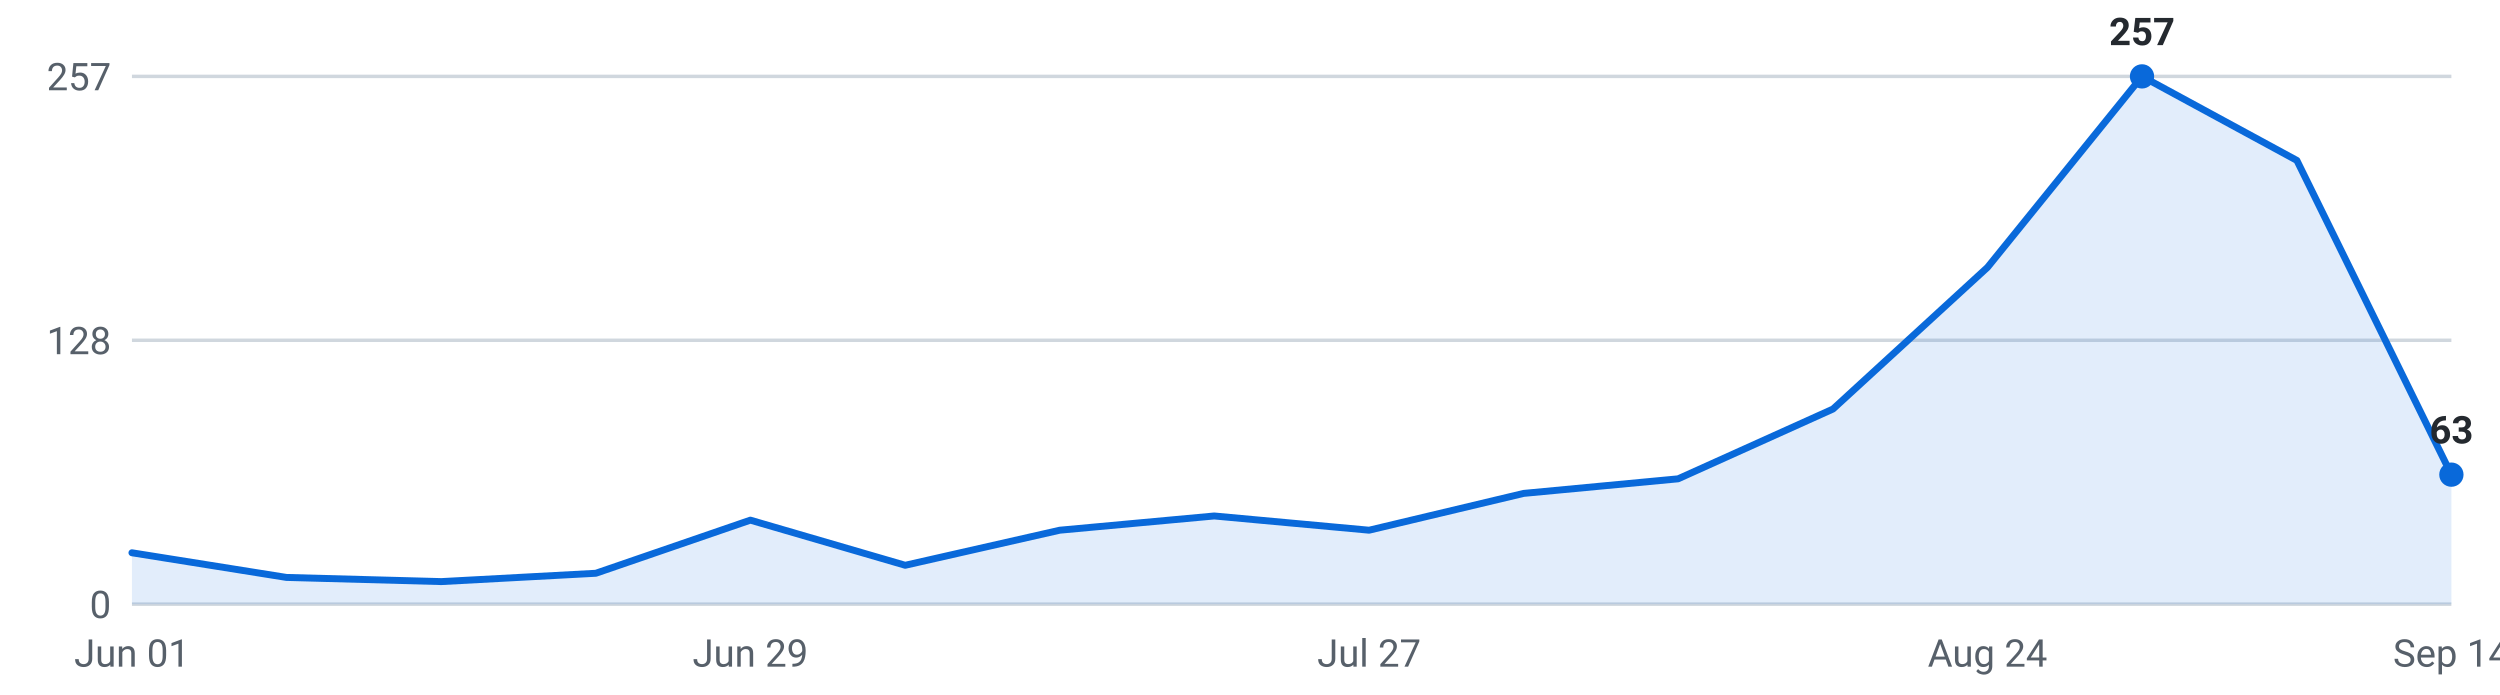
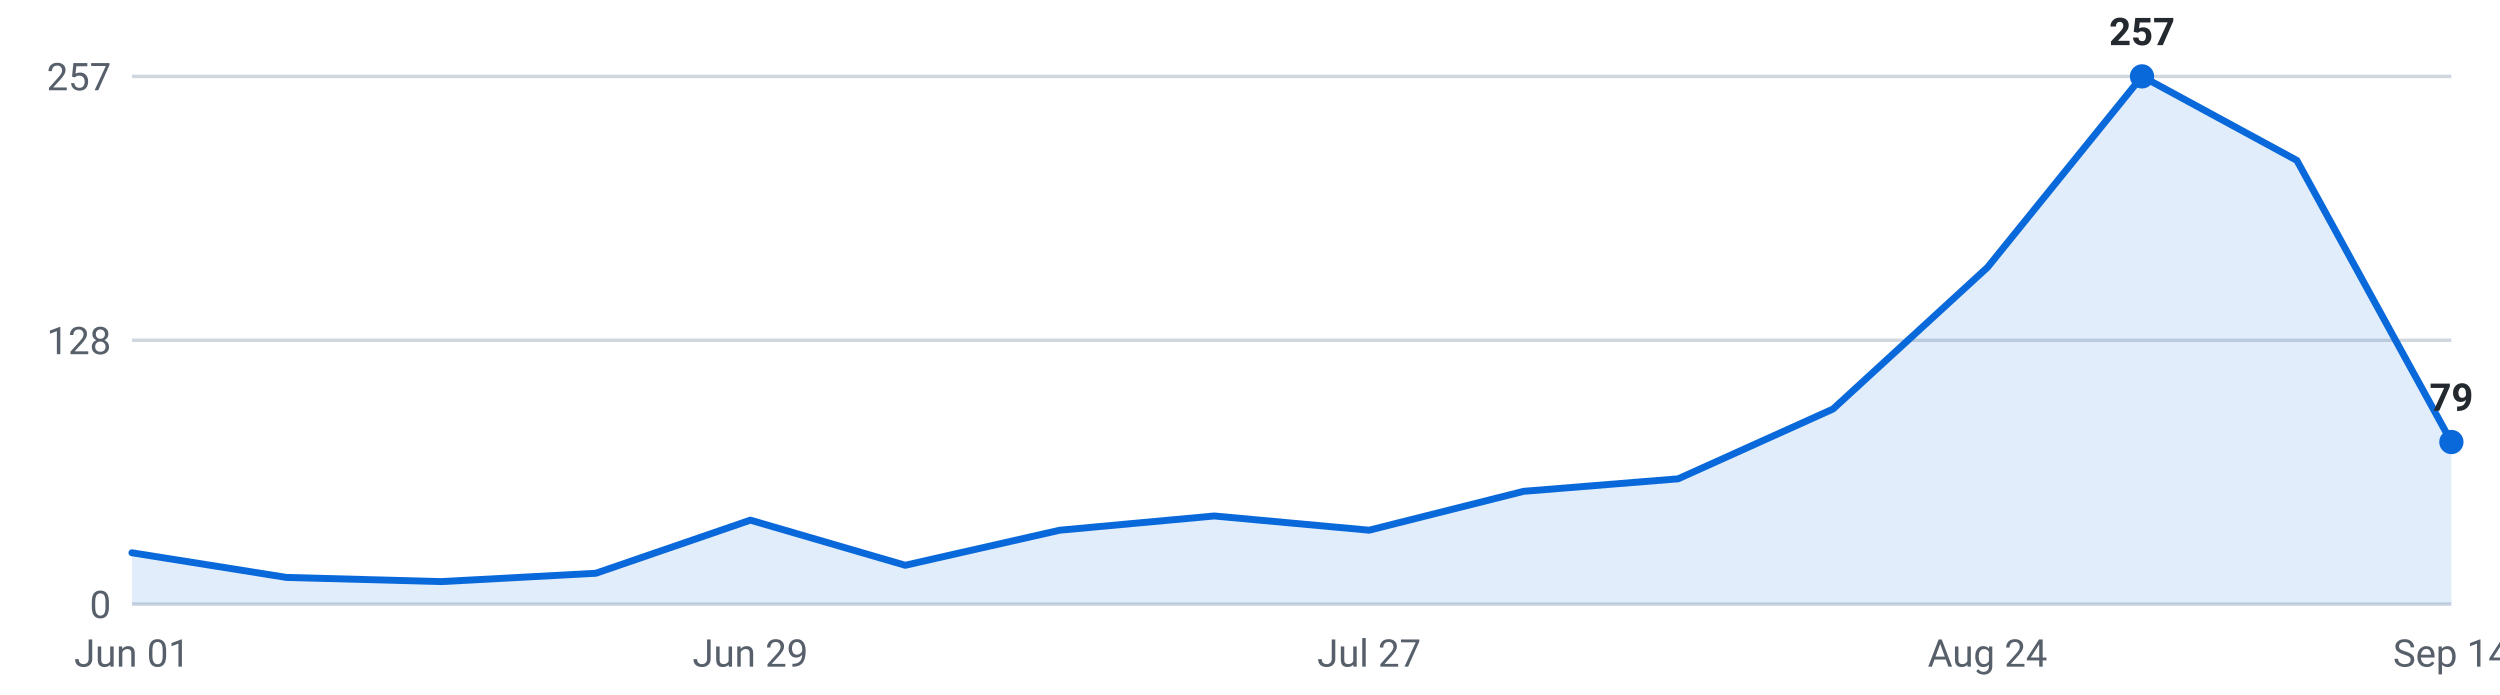
<svg xmlns="http://www.w3.org/2000/svg" viewBox="0 0 720 200" width="720" height="200" role="img" aria-label="Internships posted per week, last 16 weeks">
  <g font-family="-apple-system,Segoe UI,Roboto,sans-serif" font-size="11">
    <line x1="38" y1="174.0" x2="706" y2="174.0" stroke="#d0d7de" stroke-width="1" />
    <text x="32" y="178.0" text-anchor="end" fill="#57606a">0</text>
    <line x1="38" y1="98.0" x2="706" y2="98.0" stroke="#d0d7de" stroke-width="1" />
    <text x="32" y="102.0" text-anchor="end" fill="#57606a">128</text>
    <line x1="38" y1="22.0" x2="706" y2="22.0" stroke="#d0d7de" stroke-width="1" />
    <text x="32" y="26.0" text-anchor="end" fill="#57606a">257</text>
-     <path d="M38.0,174 L38.0,159.2 L82.5,166.3 L127.1,167.5 L171.6,165.1 L216.1,149.8 L260.7,162.8 L305.2,152.7 L349.7,148.6 L394.3,152.7 L438.8,142.1 L483.3,137.9 L527.9,117.8 L572.4,77.0 L616.9,22.0 L661.5,46.2 L706.0,136.7 L706.0,174 Z" fill="#0969da" fill-opacity="0.12" />
-     <polyline points="38.0,159.2 82.5,166.3 127.1,167.5 171.6,165.1 216.1,149.8 260.7,162.8 305.2,152.7 349.7,148.6 394.3,152.7 438.8,142.1 483.3,137.9 527.9,117.8 572.4,77.0 616.9,22.0 661.5,46.2 706.0,136.7" fill="none" stroke="#0969da" stroke-width="2" stroke-linejoin="round" stroke-linecap="round" />
+     <path d="M38.0,174 L38.0,159.2 L82.5,166.3 L127.1,167.5 L171.6,165.1 L216.1,149.8 L260.7,162.8 L305.2,152.7 L349.7,148.6 L394.3,152.7 L438.8,141.5 L483.3,137.9 L527.9,117.8 L572.4,77.0 L616.9,22.0 L661.5,46.2 L706.0,127.3 L706.0,174 Z" fill="#0969da" fill-opacity="0.12" />
+     <polyline points="38.0,159.2 82.5,166.3 127.1,167.5 171.6,165.1 216.1,149.8 260.7,162.8 305.2,152.7 349.7,148.6 394.3,152.7 438.8,141.5 483.3,137.9 527.9,117.8 572.4,77.0 616.9,22.0 661.5,46.2 706.0,127.3" fill="none" stroke="#0969da" stroke-width="2" stroke-linejoin="round" stroke-linecap="round" />
    <circle cx="616.9" cy="22.0" r="3.5" fill="#0969da" />
    <text x="616.9" y="13.0" text-anchor="middle" fill="#24292f" font-weight="600">257</text>
-     <circle cx="706.0" cy="136.7" r="3.5" fill="#0969da" />
-     <text x="706.0" y="127.7" text-anchor="middle" fill="#24292f" font-weight="600">63</text>
+     <circle cx="706.0" cy="127.3" r="3.5" fill="#0969da" />
+     <text x="706.0" y="118.3" text-anchor="middle" fill="#24292f" font-weight="600">79</text>
    <text x="38.0" y="192" text-anchor="middle" fill="#57606a">Jun 01</text>
    <text x="216.1" y="192" text-anchor="middle" fill="#57606a">Jun 29</text>
    <text x="394.3" y="192" text-anchor="middle" fill="#57606a">Jul 27</text>
    <text x="572.4" y="192" text-anchor="middle" fill="#57606a">Aug 24</text>
    <text x="706.0" y="192" text-anchor="middle" fill="#57606a">Sep 14</text>
  </g>
</svg>
